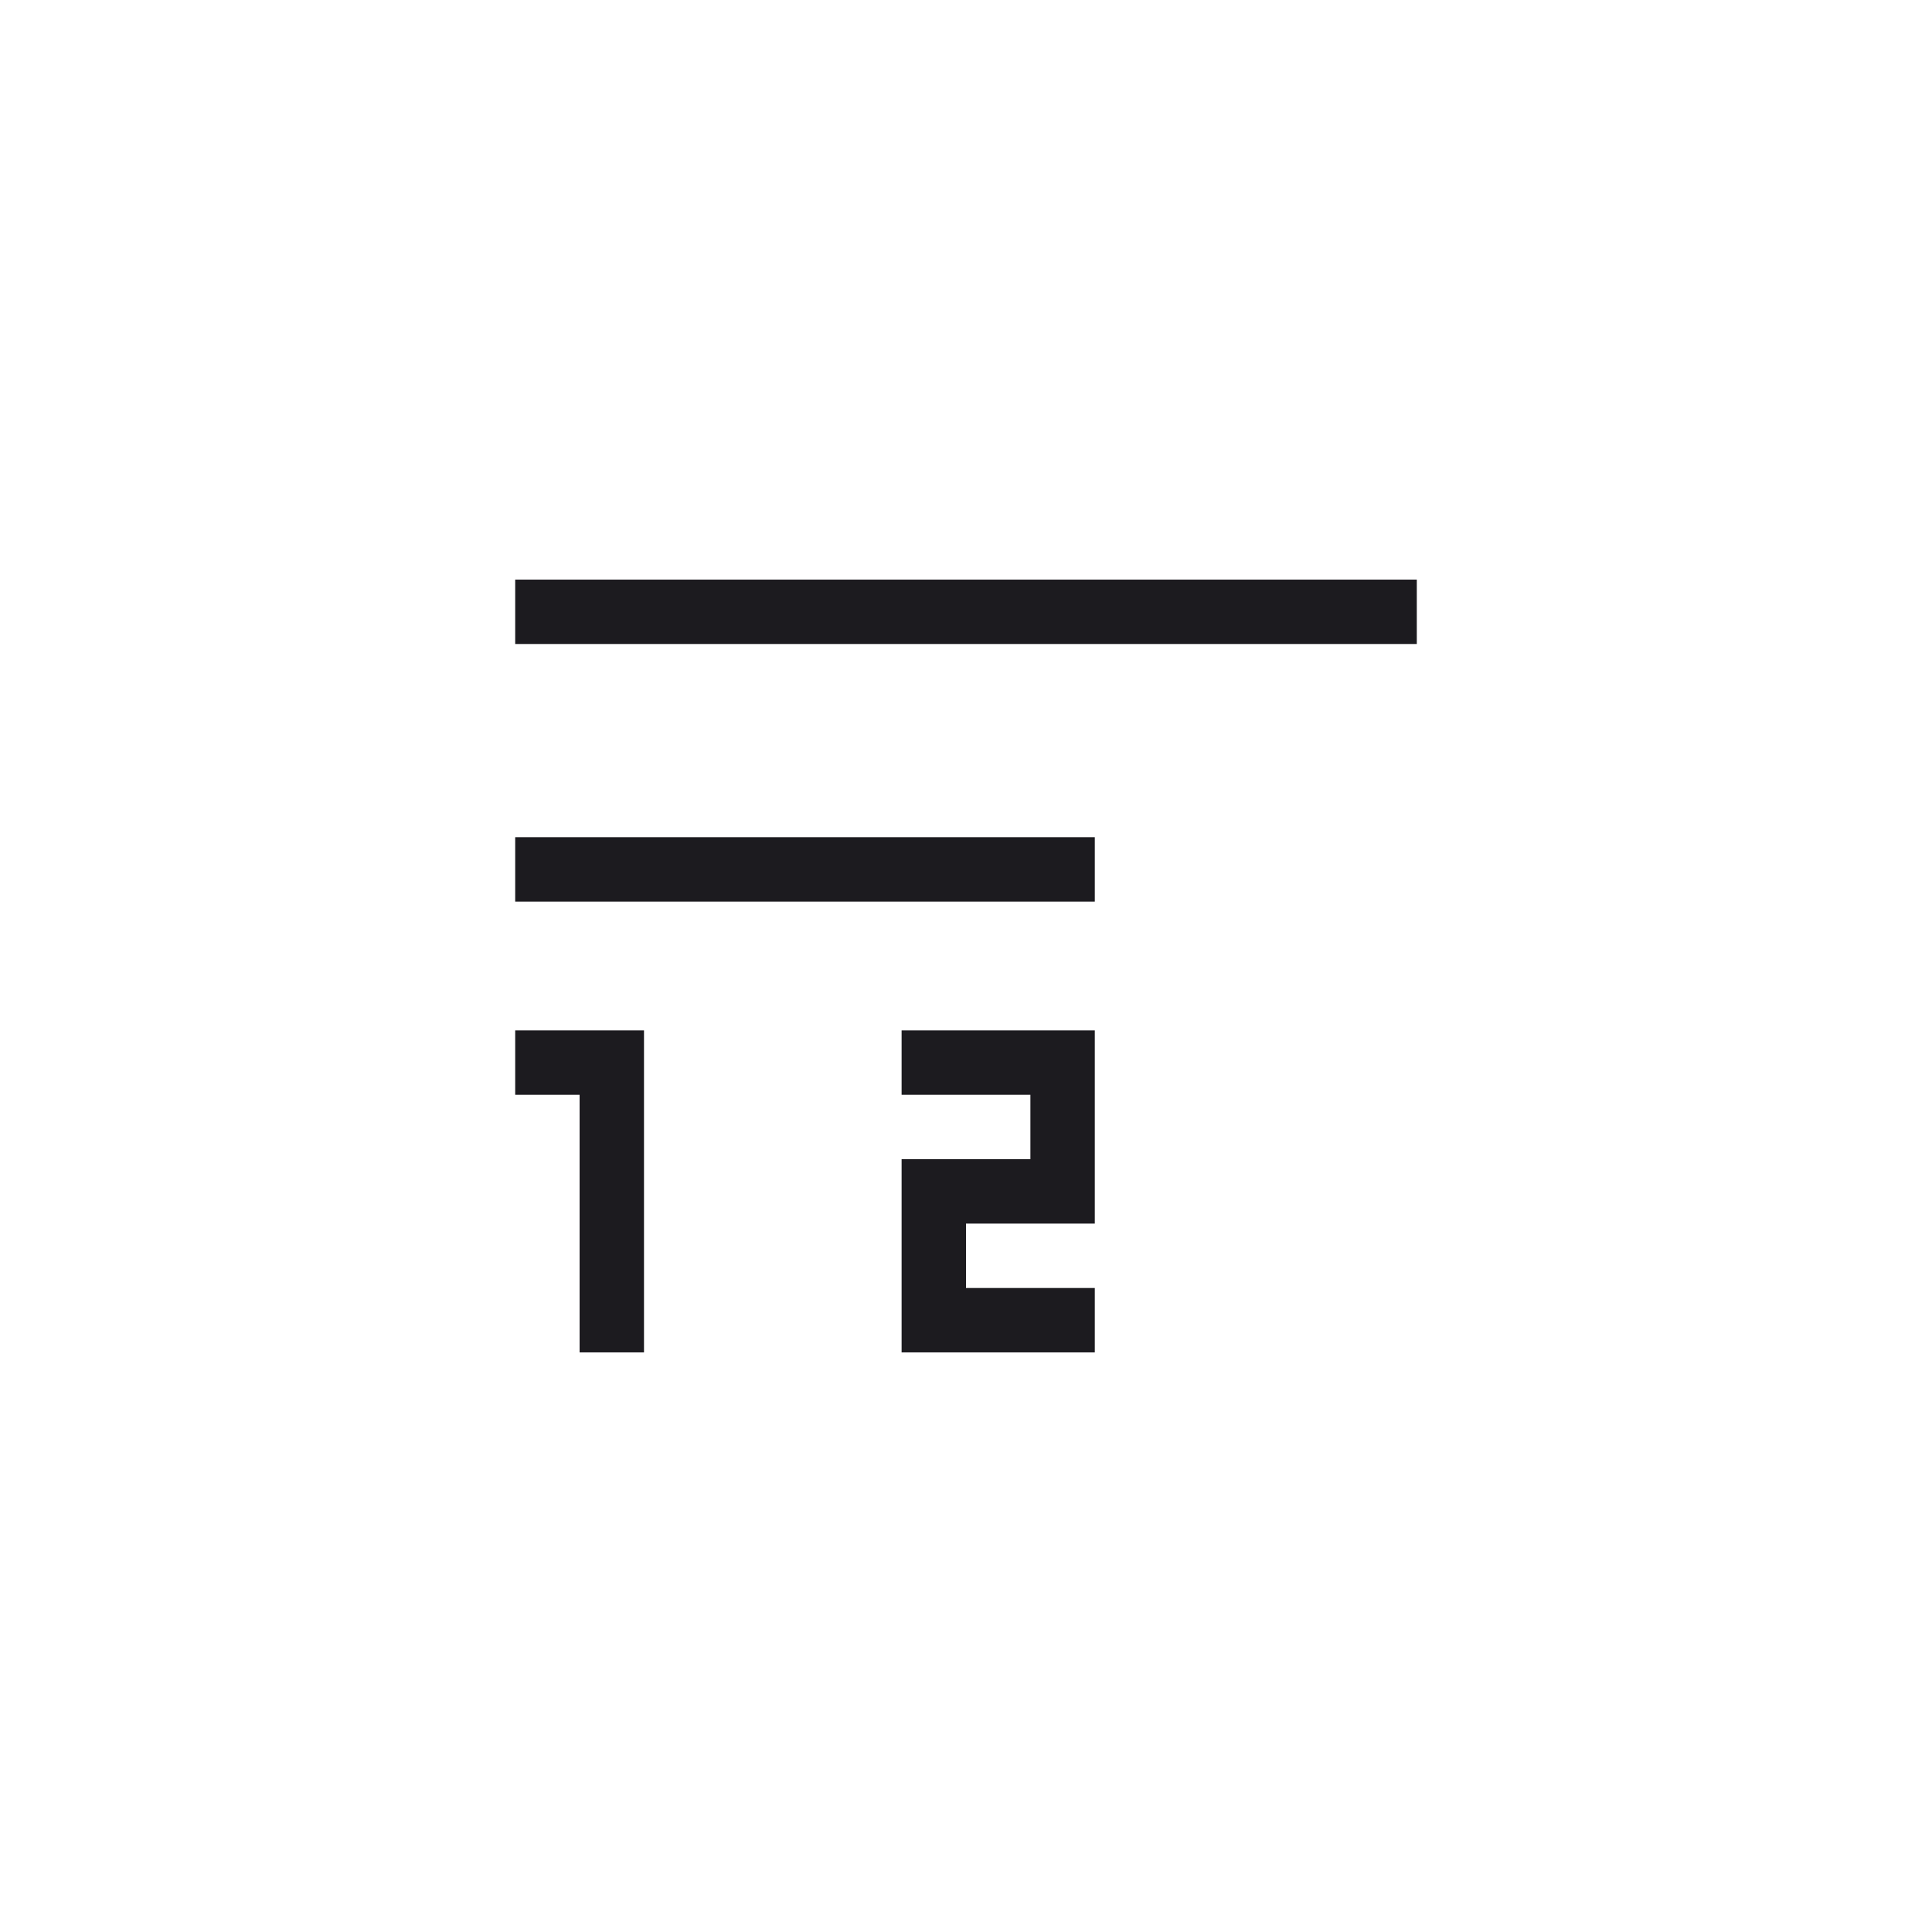
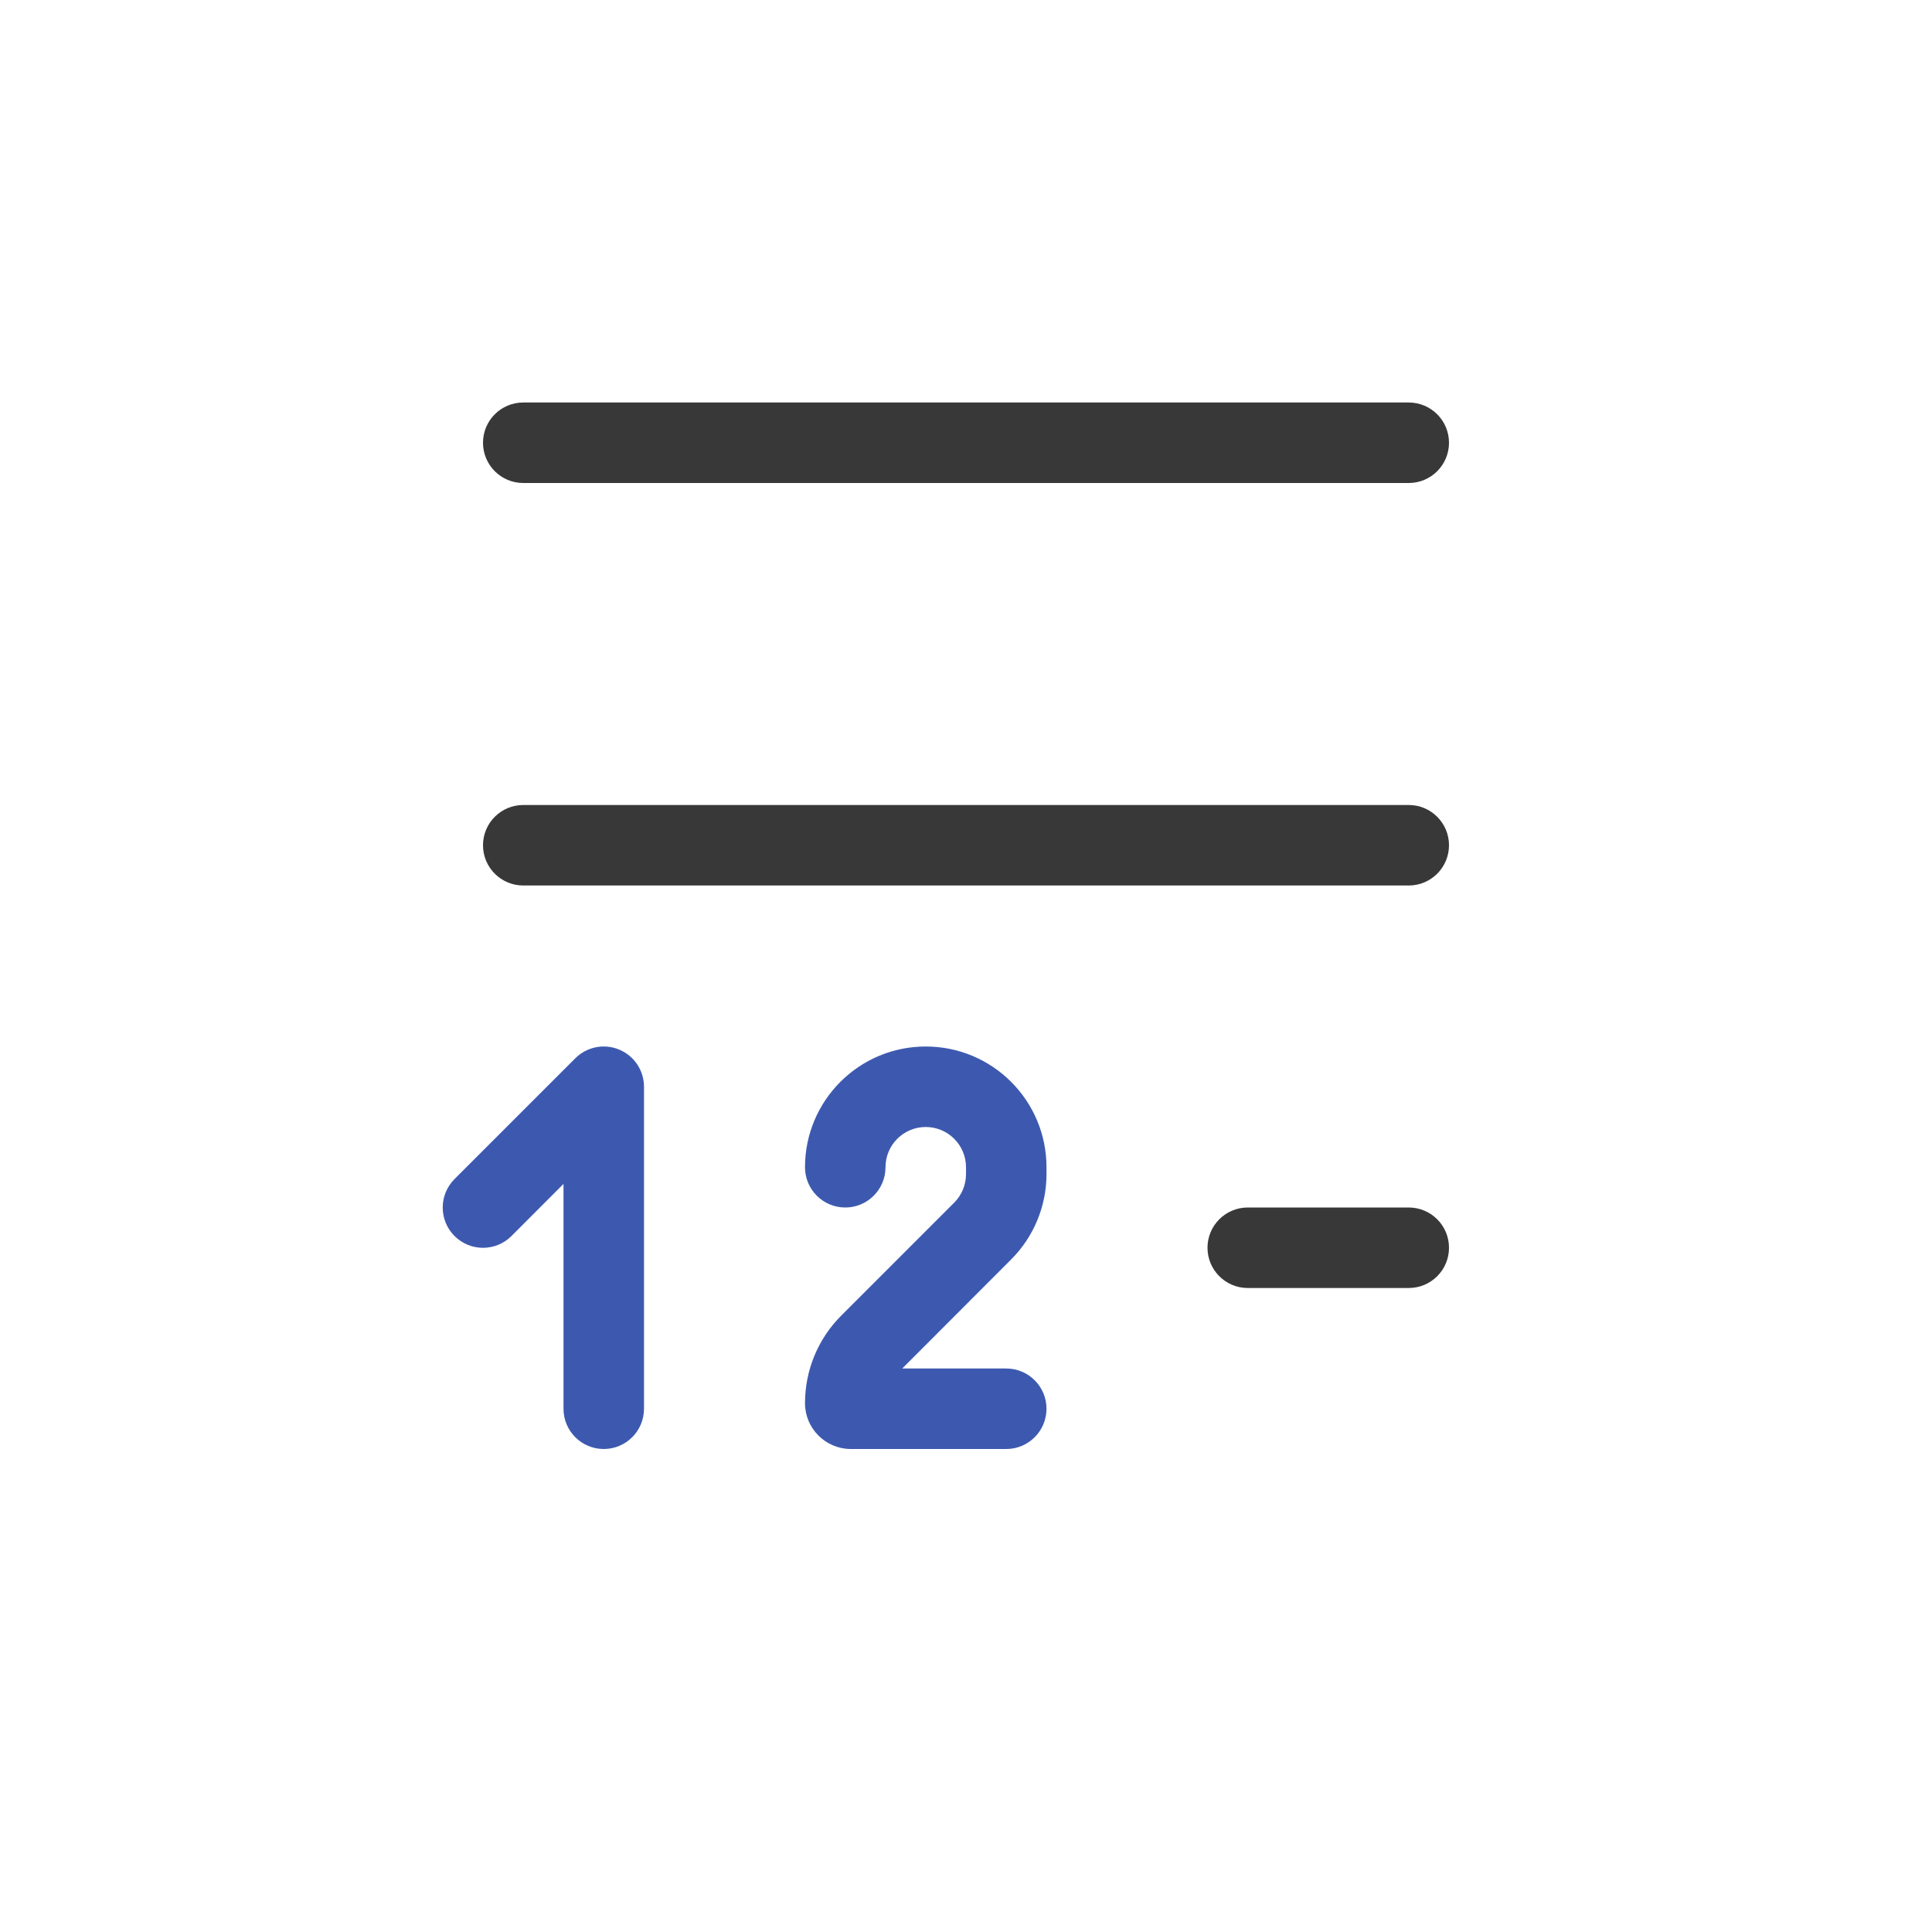
- <svg xmlns="http://www.w3.org/2000/svg" width="60" height="60" viewBox="0 0 60 60" fill="none">
-   <mask id="mask0_695_1246" style="mask-type:alpha" maskUnits="userSpaceOnUse" x="0" y="0" width="60" height="60">
-     <rect width="60" height="60" fill="#1C1B1F" />
-   </mask>
-   <g mask="url(#mask0_695_1246)">
-     <path d="M16 28V26H34V28H16ZM16 20V18H44V20H16Z" fill="#1C1B1F" />
-     <path d="M28 42V36H32V34H28V32C28.889 32 34 32 34 32V38H30V40H34V42H28Z" fill="#1C1B1F" />
-     <path d="M18 42V34H16V32H20V42H18Z" fill="#1C1B1F" />
-   </g>
+ <svg xmlns="http://www.w3.org/2000/svg" width="24" height="24" fill="none" viewBox="0 0 24 24">
+   <path fill="#383838" fill-rule="evenodd" d="M6 5.5a.5.5 0 0 1 .5-.5h11a.5.5 0 0 1 0 1h-11a.5.5 0 0 1-.5-.5Zm0 5a.5.5 0 0 1 .5-.5h11a.5.5 0 0 1 0 1h-11a.5.5 0 0 1-.5-.5Zm9 5a.5.5 0 0 1 .5-.5h2a.5.5 0 0 1 0 1h-2a.5.5 0 0 1-.5-.5Z" clip-rule="evenodd" />
+   <path fill="#3D59AF" fill-rule="evenodd" d="M7.691 13.038A.5.5 0 0 1 8 13.5v4a.5.5 0 1 1-1 0v-2.793l-.646.647a.5.5 0 0 1-.708-.707l1.5-1.5a.5.5 0 0 1 .545-.109ZM10 14.5a1.5 1.5 0 0 1 3 0v.086a1.5 1.5 0 0 1-.44 1.06L11.208 17H12.5a.5.5 0 0 1 0 1h-1.93a.57.57 0 0 1-.57-.57c0-.408.162-.8.451-1.088l1.403-1.403a.5.5 0 0 0 .146-.353V14.5a.5.5 0 0 0-1 0 .5.5 0 1 1-1 0Z" clip-rule="evenodd" />
</svg>
